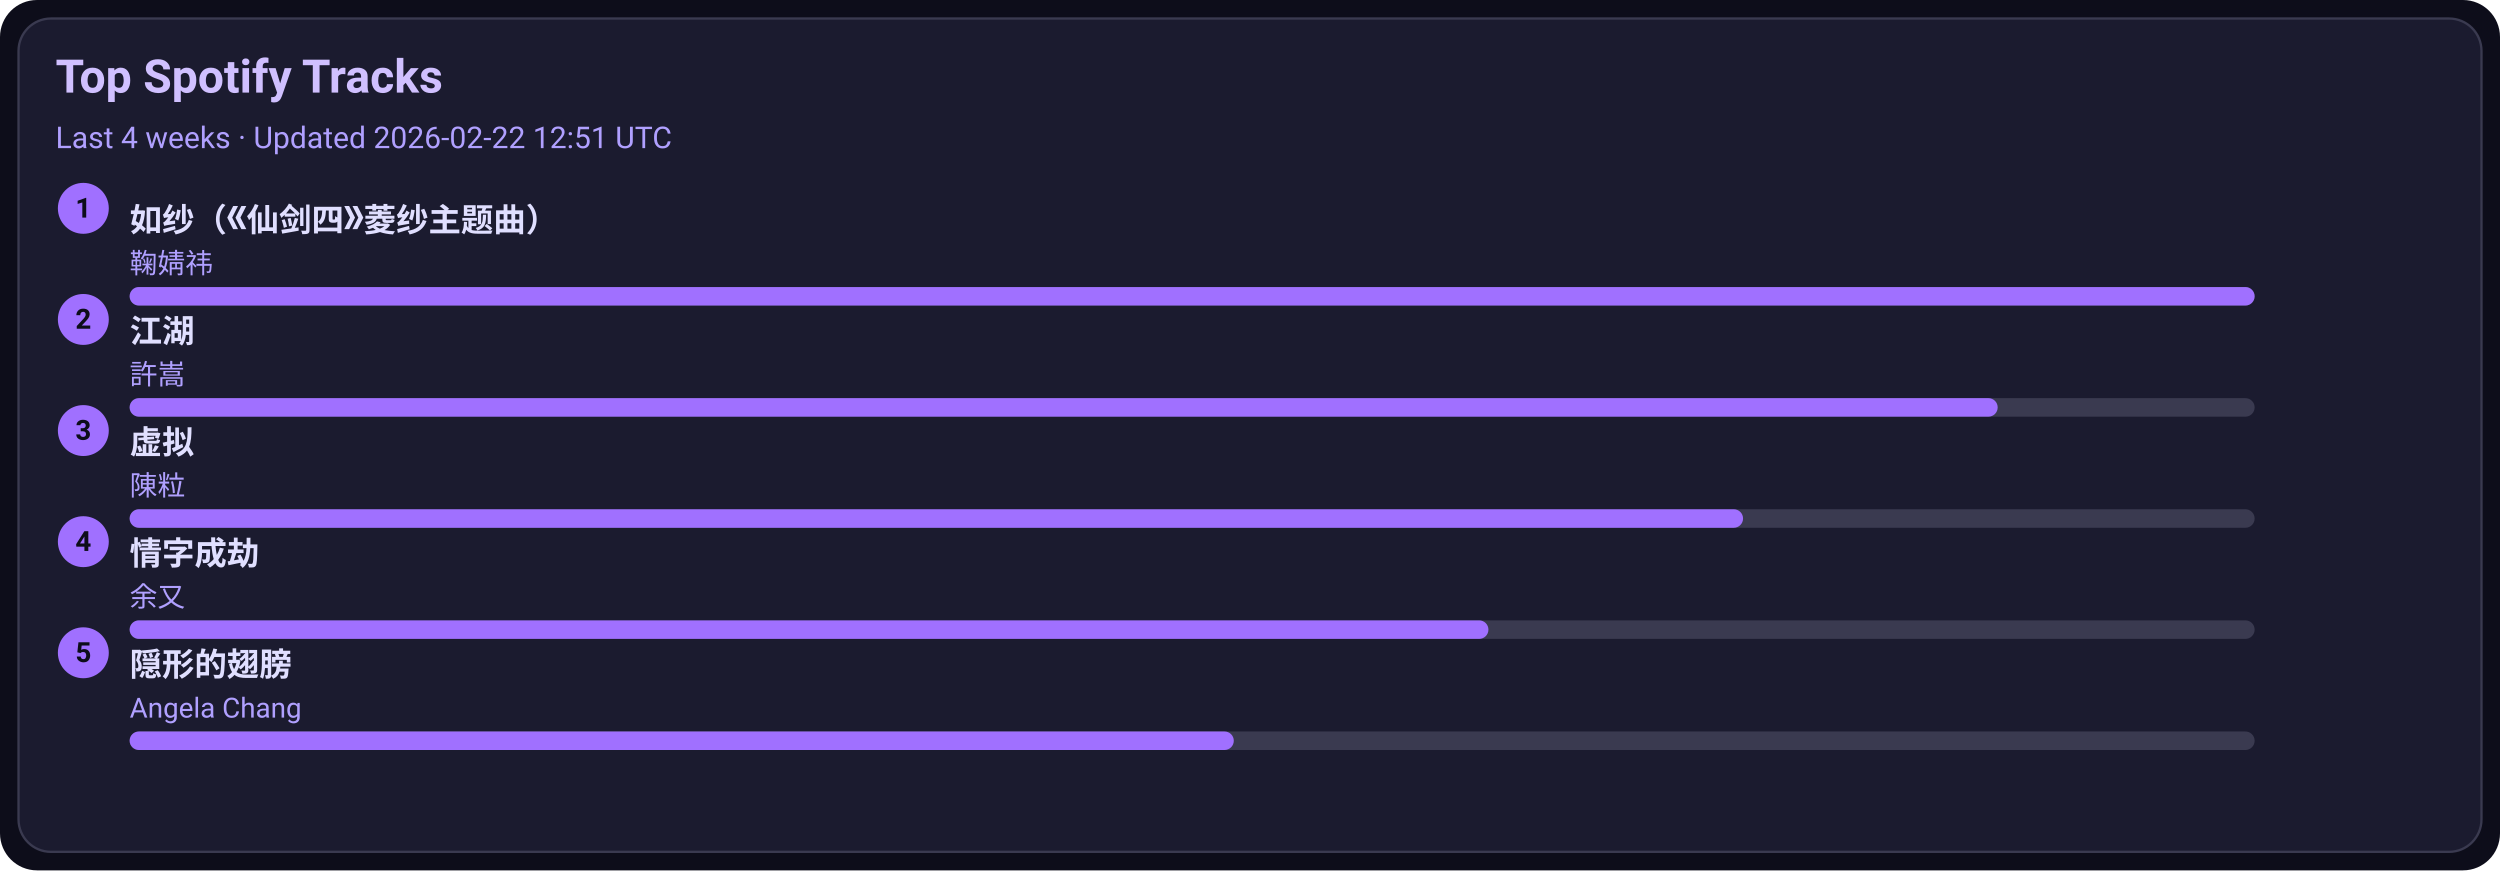
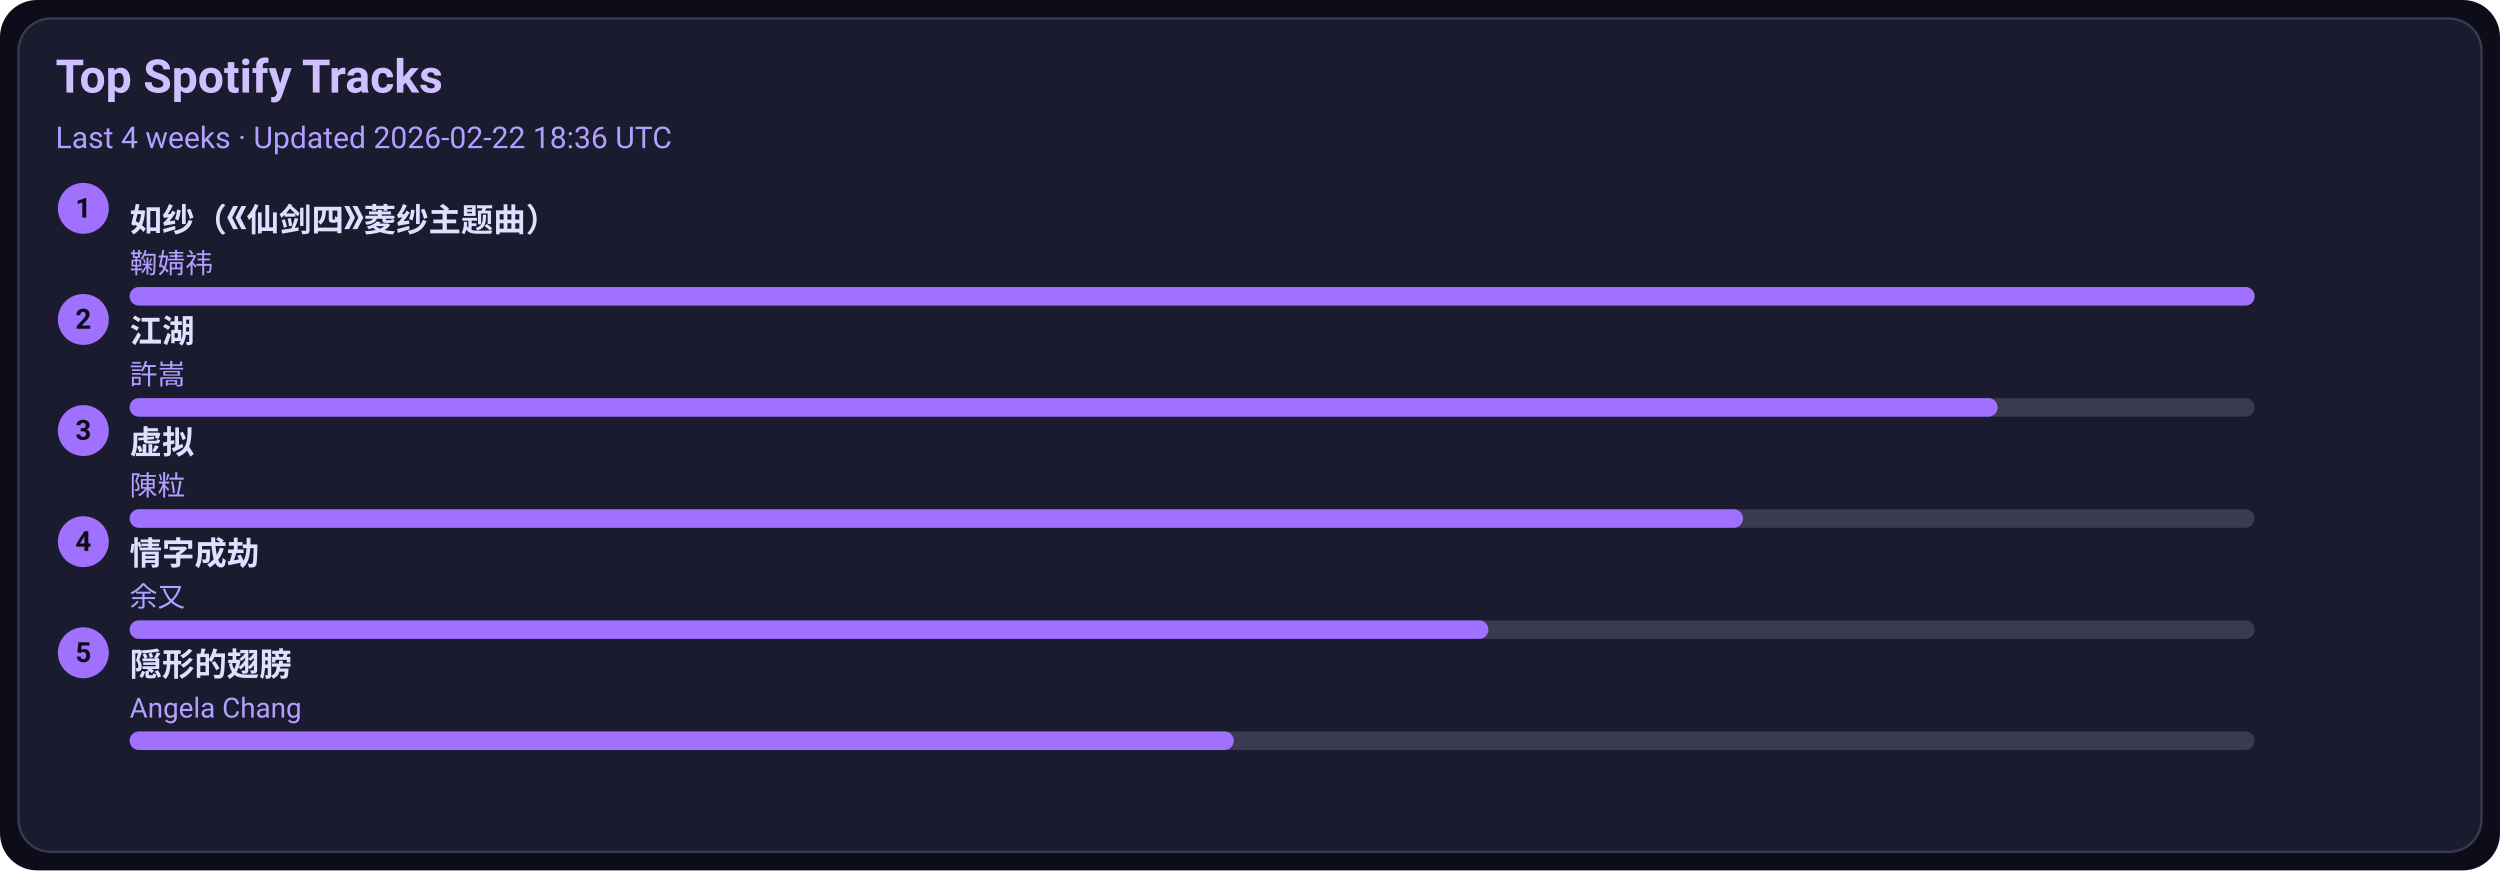
<svg xmlns="http://www.w3.org/2000/svg" width="1080" height="376" viewBox="0 0 1080 376">
  <style>text{font-family:-apple-system,BlinkMacSystemFont,Segoe UI,Roboto,Ubuntu,Helvetica Neue,Arial,Noto Sans,sans-serif}</style>
  <rect width="1080" height="376" rx="16" fill="#0d0d1a" />
  <rect x="8" y="8" width="1064" height="360" rx="14" fill="#1b1b2f" stroke="#3a3a50" />
  <text x="24" y="40" font-size="20" fill="#d0c0ff" font-weight="600">Top Spotify Tracks</text>
-   <text x="24" y="64" font-size="13" fill="#b0a0ff">Last 4 weeks · Updated 2026-02-22 12:51 UTC</text>
+   <text x="24" y="64" font-size="13" fill="#b0a0ff">Last 4 weeks · Updated 2026-02-22 18:36 UTC</text>
  <circle cx="36" cy="90" r="11" fill="#a070ff" />
  <text x="36" y="94" text-anchor="middle" font-size="12" fill="#0d0d1a" font-weight="700">1</text>
  <a href="https://open.spotify.com/track/69FUNgvEVkNbHq43lgvdme" target="_blank" rel="noopener noreferrer">
    <text x="56" y="100" font-size="14" fill="#e0dfff" font-weight="600">如纱（《仙剑四》菱纱主题曲）</text>
  </a>
  <text x="56" y="118" font-size="12" fill="#b0a0ff">鞠婧祎</text>
  <rect x="56" y="124" width="918" height="8" rx="4" fill="#3a3a50" />
  <rect x="56" y="124" width="918" height="8" rx="4" fill="#a070ff" />
  <circle cx="36" cy="138" r="11" fill="#a070ff" />
  <text x="36" y="142" text-anchor="middle" font-size="12" fill="#0d0d1a" font-weight="700">2</text>
  <a href="https://open.spotify.com/track/03PCdwqajii1xgp7WIozzC" target="_blank" rel="noopener noreferrer">
    <text x="56" y="148" font-size="14" fill="#e0dfff" font-weight="600">江湖</text>
  </a>
  <text x="56" y="166" font-size="12" fill="#b0a0ff">許嵩</text>
  <rect x="56" y="172" width="918" height="8" rx="4" fill="#3a3a50" />
  <rect x="56" y="172" width="807" height="8" rx="4" fill="#a070ff" />
  <circle cx="36" cy="186" r="11" fill="#a070ff" />
  <text x="36" y="190" text-anchor="middle" font-size="12" fill="#0d0d1a" font-weight="700">3</text>
  <a href="https://open.spotify.com/track/5l9sg05BhpfsdLfRvjGsAf" target="_blank" rel="noopener noreferrer">
    <text x="56" y="196" font-size="14" fill="#e0dfff" font-weight="600">虚拟</text>
  </a>
  <text x="56" y="214" font-size="12" fill="#b0a0ff">陳粒</text>
  <rect x="56" y="220" width="918" height="8" rx="4" fill="#3a3a50" />
  <rect x="56" y="220" width="697" height="8" rx="4" fill="#a070ff" />
  <circle cx="36" cy="234" r="11" fill="#a070ff" />
  <text x="36" y="238" text-anchor="middle" font-size="12" fill="#0d0d1a" font-weight="700">4</text>
  <a href="https://open.spotify.com/track/6PLof7Z5mvbp9im83J4m3m" target="_blank" rel="noopener noreferrer">
    <text x="56" y="244" font-size="14" fill="#e0dfff" font-weight="600">情字成劫</text>
  </a>
  <text x="56" y="262" font-size="12" fill="#b0a0ff">余又</text>
  <rect x="56" y="268" width="918" height="8" rx="4" fill="#3a3a50" />
  <rect x="56" y="268" width="587" height="8" rx="4" fill="#a070ff" />
  <circle cx="36" cy="282" r="11" fill="#a070ff" />
  <text x="36" y="286" text-anchor="middle" font-size="12" fill="#0d0d1a" font-weight="700">5</text>
  <a href="https://open.spotify.com/track/6Tv5ukQ3xK8WHxJgWMM6vM" target="_blank" rel="noopener noreferrer">
    <text x="56" y="292" font-size="14" fill="#e0dfff" font-weight="600">隠形的翅膀</text>
  </a>
  <text x="56" y="310" font-size="12" fill="#b0a0ff">Angela Chang</text>
  <rect x="56" y="316" width="918" height="8" rx="4" fill="#3a3a50" />
  <rect x="56" y="316" width="477" height="8" rx="4" fill="#a070ff" />
</svg>
